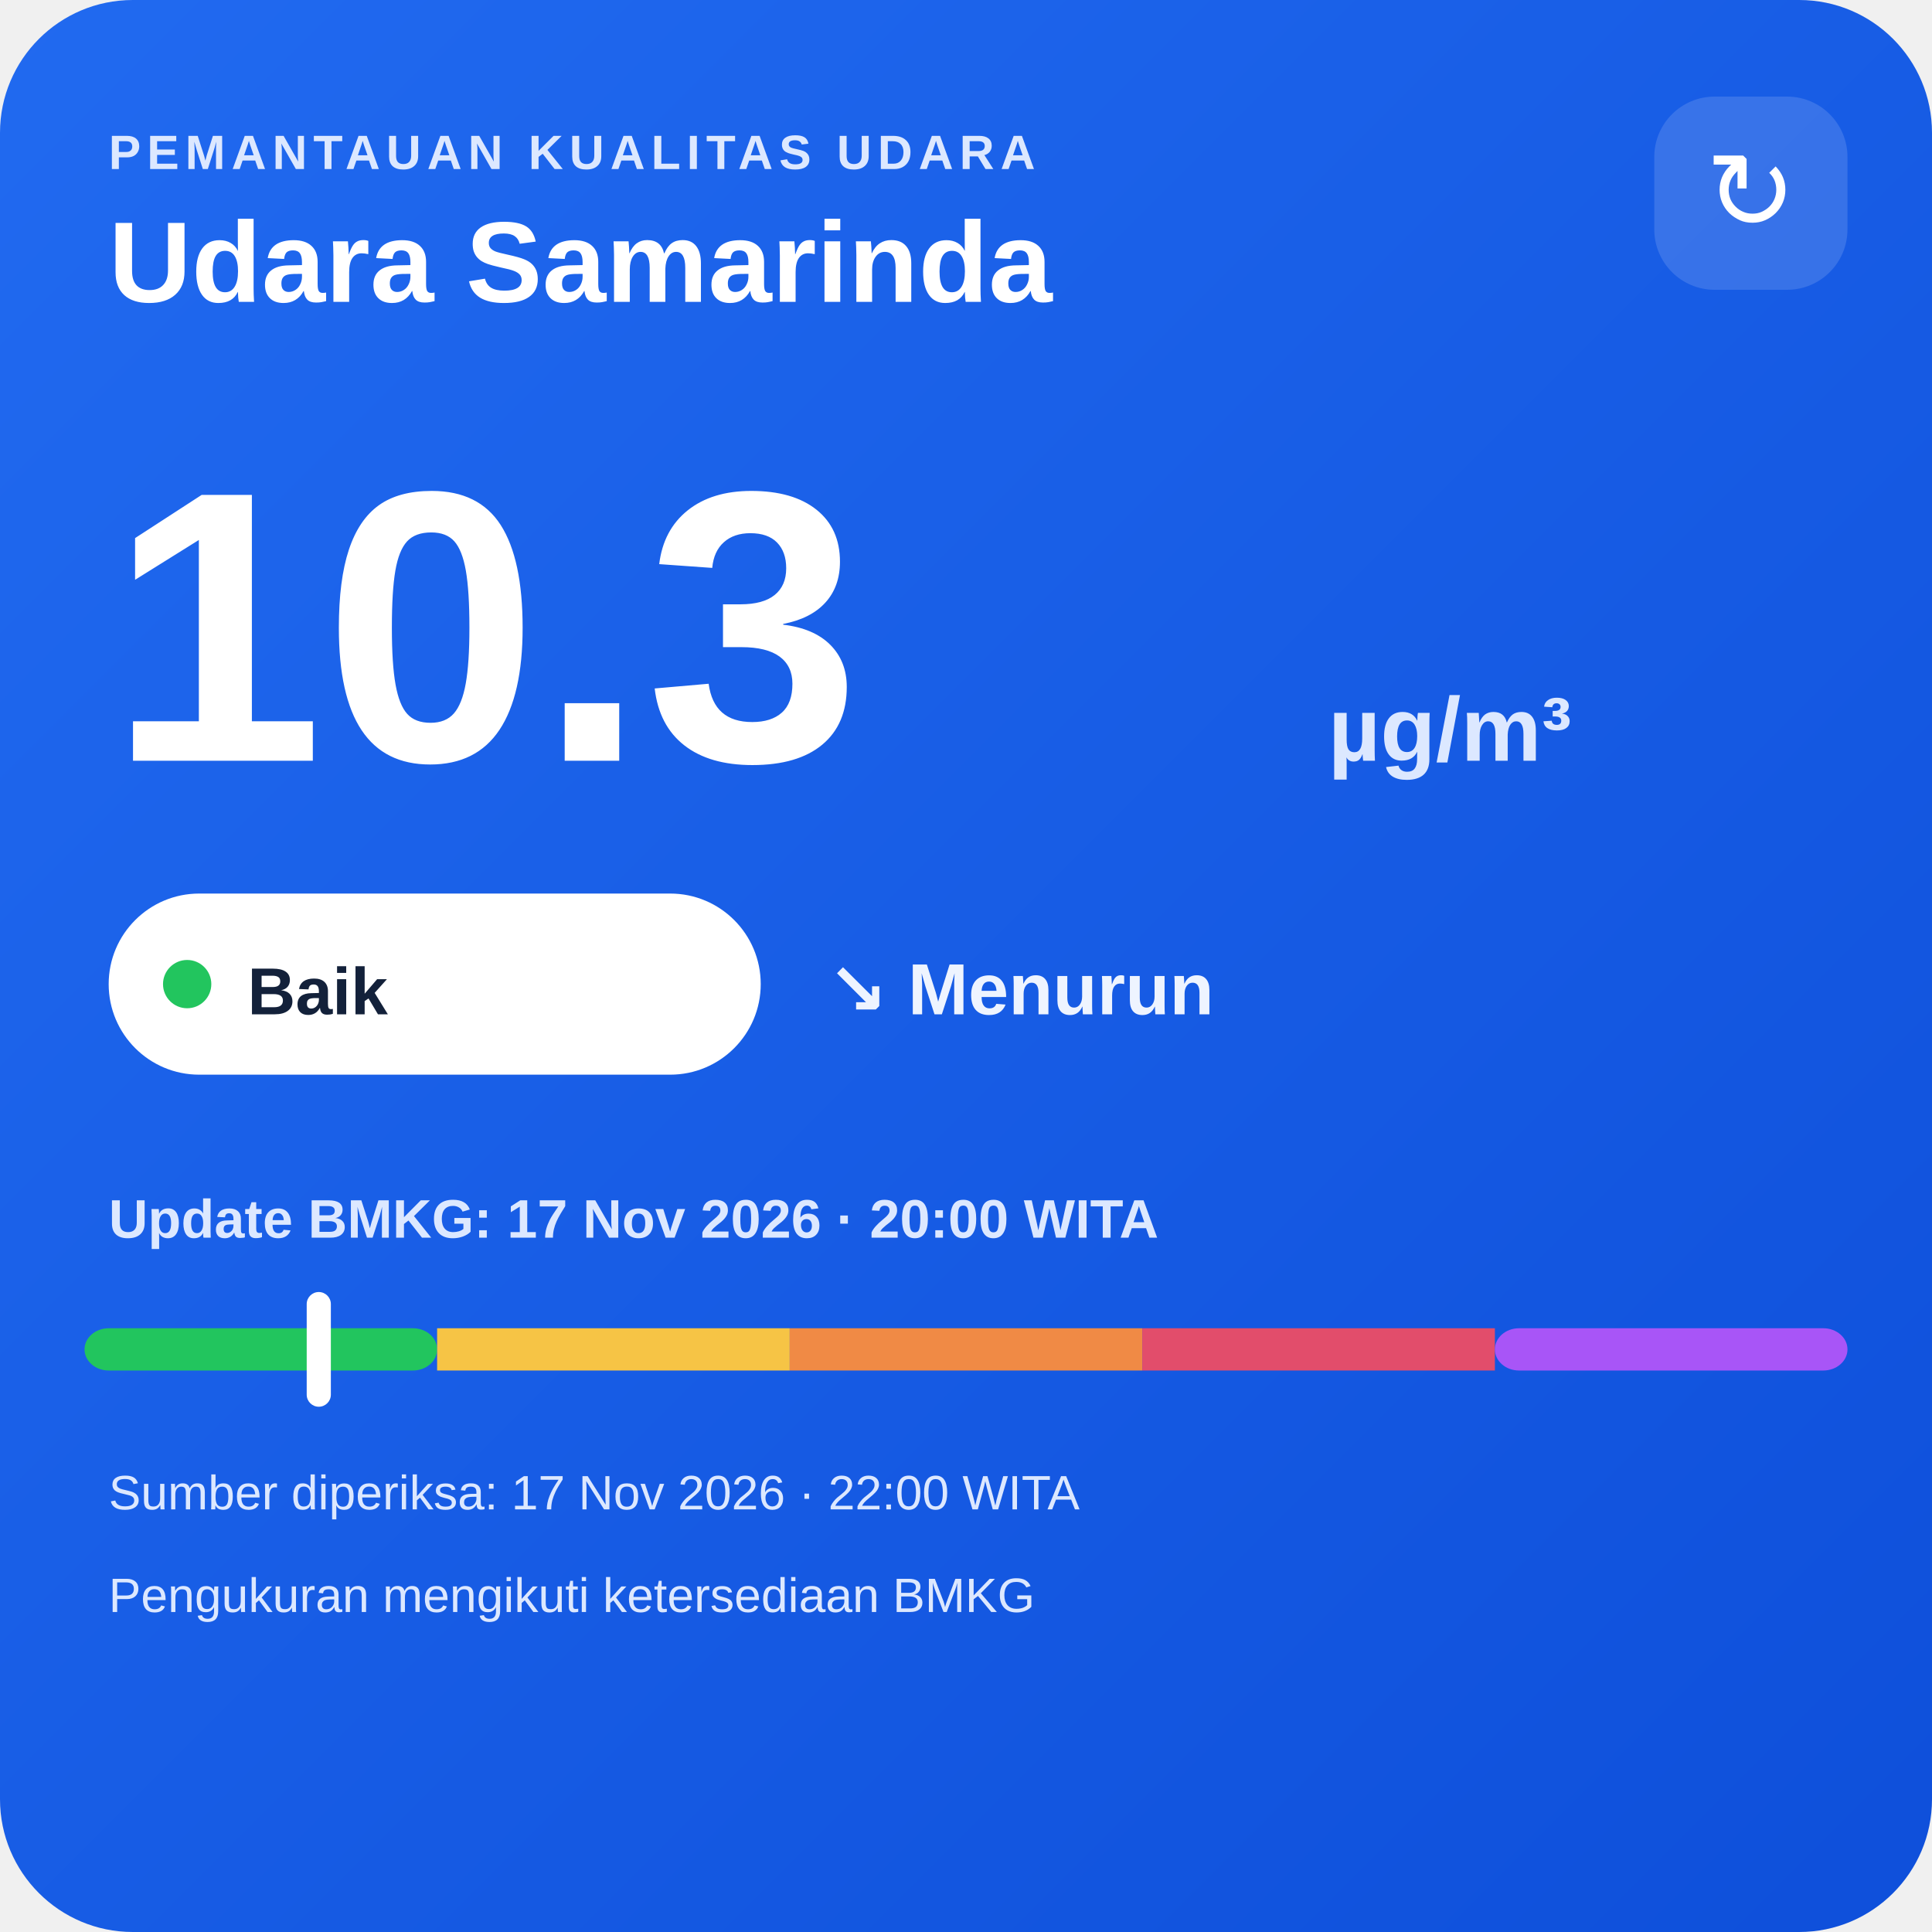
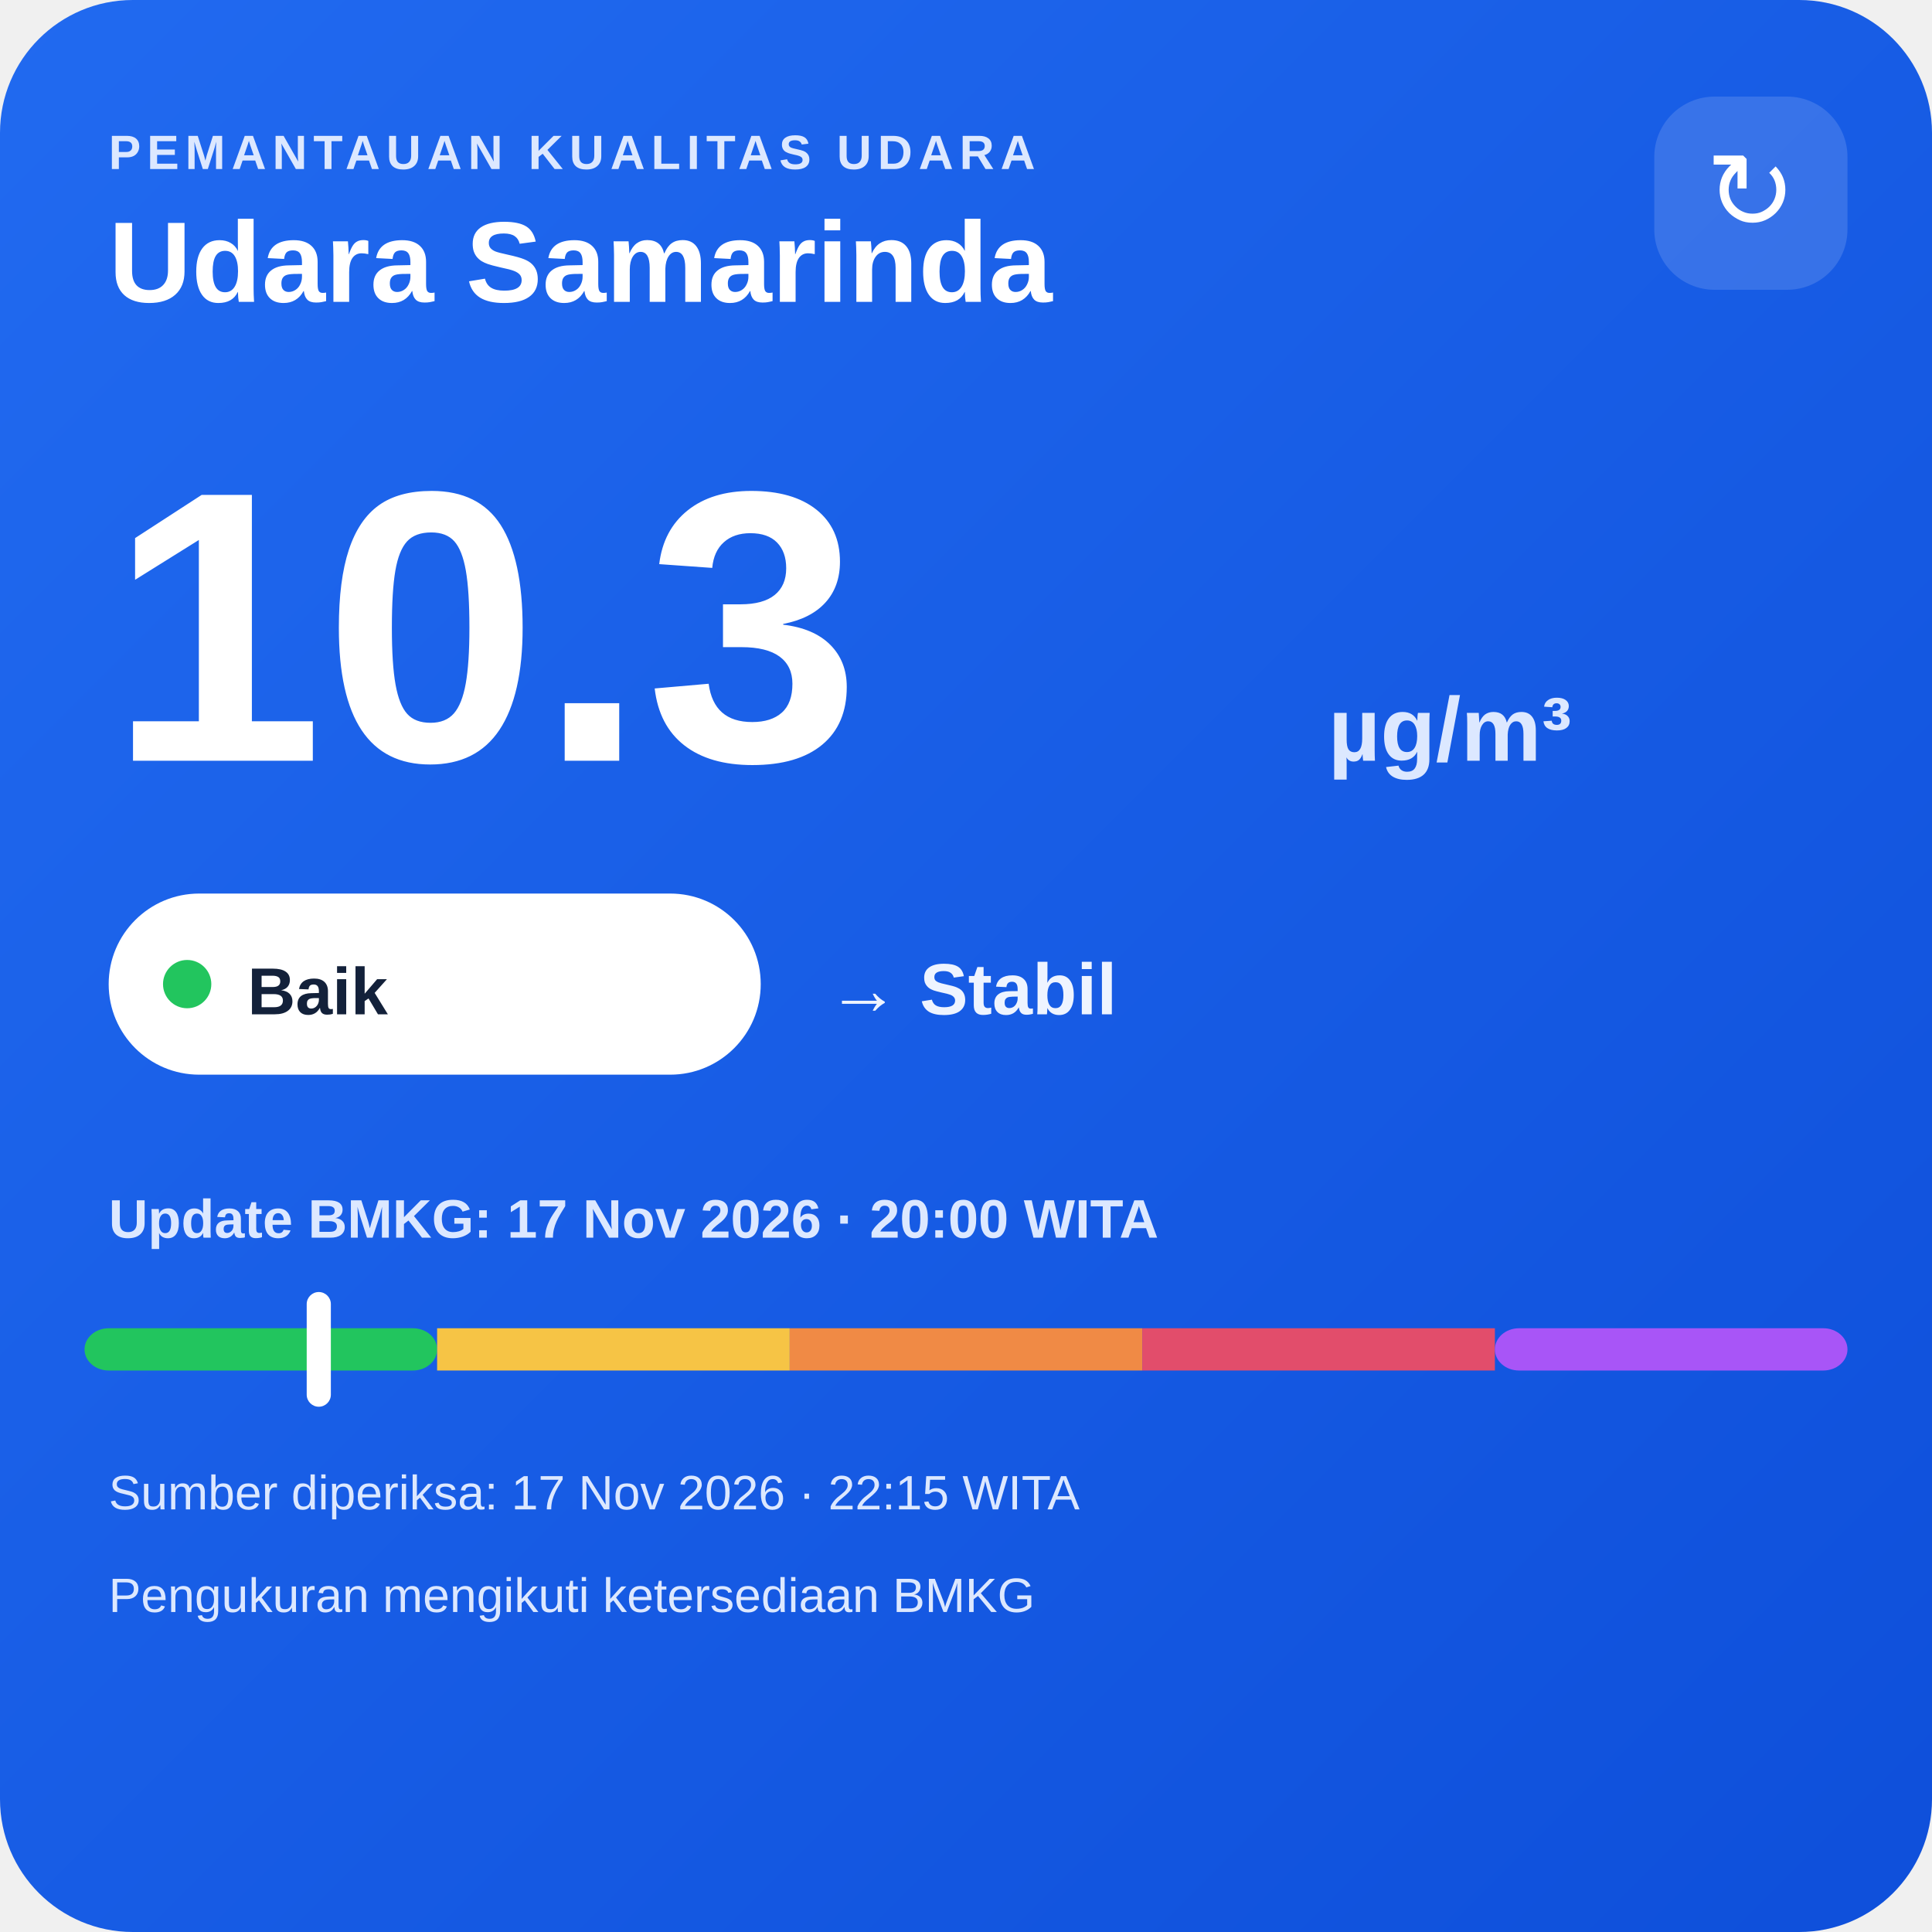
<svg xmlns="http://www.w3.org/2000/svg" width="320" height="320" viewBox="0 0 320 320">
  <defs>
    <linearGradient id="bg" x1="0" y1="0" x2="1" y2="1">
      <stop offset="0" stop-color="#216af0" />
      <stop offset="1" stop-color="#0e4fda" />
    </linearGradient>
  </defs>
  <rect width="320" height="320" rx="22" fill="url(#bg)" />
  <text x="18" y="28" fill="#dce8ff" font-family="Arial,sans-serif" font-size="8" font-weight="700" letter-spacing="1">PEMANTAUAN KUALITAS UDARA</text>
  <text x="18" y="50" fill="#ffffff" font-family="Arial,sans-serif" font-size="19" font-weight="700">Udara Samarinda</text>
  <rect x="274" y="16" width="32" height="32" rx="10" fill="#ffffff" fill-opacity=".14" />
  <text x="290" y="38" text-anchor="middle" fill="#ffffff" font-family="Arial,sans-serif" font-size="18">↻</text>
  <text x="18" y="126" fill="#ffffff" font-family="Arial,sans-serif" font-size="64" font-weight="800">10.3</text>
  <text x="220" y="126" fill="#dce8ff" font-family="Arial,sans-serif" font-size="15" font-weight="700">µg/m³</text>
  <rect x="18" y="148" width="108" height="30" rx="15" fill="#ffffff" />
  <circle cx="31" cy="163" r="4" fill="#22c55e" />
  <text x="41" y="168" fill="#13213a" font-family="Arial,sans-serif" font-size="11" font-weight="700">Baik</text>
-   <text x="137" y="168" fill="#eef4ff" font-family="Arial,sans-serif" font-size="12" font-weight="700">↘ Menurun</text>
+   <text x="137" y="168" fill="#eef4ff" font-family="Arial,sans-serif" font-size="12" font-weight="700">→ Stabil</text>
  <text x="18" y="205" fill="#dce8ff" font-family="Arial,sans-serif" font-size="9" font-weight="700">Update BMKG: 17 Nov 2026 · 20:00 WITA</text>
  <rect x="14" y="220" width="58.4" height="7" rx="4" fill="#22c55e" />
  <rect x="72.4" y="220" width="58.4" height="7" fill="#f6c445" />
  <rect x="130.8" y="220" width="58.4" height="7" fill="#f08a45" />
  <rect x="189.2" y="220" width="58.4" height="7" fill="#e24d6b" />
  <rect x="247.6" y="220" width="58.4" height="7" rx="4" fill="#a855f7" />
  <rect x="50.8" y="214" width="4" height="19" rx="2" fill="#ffffff" />
-   <text x="18" y="250" fill="#dce8ff" font-family="Arial,sans-serif" font-size="8">Sumber diperiksa: 17 Nov 2026 · 22:00 WITA</text>
+   <text x="18" y="250" fill="#dce8ff" font-family="Arial,sans-serif" font-size="8">Sumber diperiksa: 17 Nov 2026 · 22:15 WITA</text>
  <text x="18" y="267" fill="#dce8ff" font-family="Arial,sans-serif" font-size="8">Pengukuran mengikuti ketersediaan BMKG</text>
</svg>
